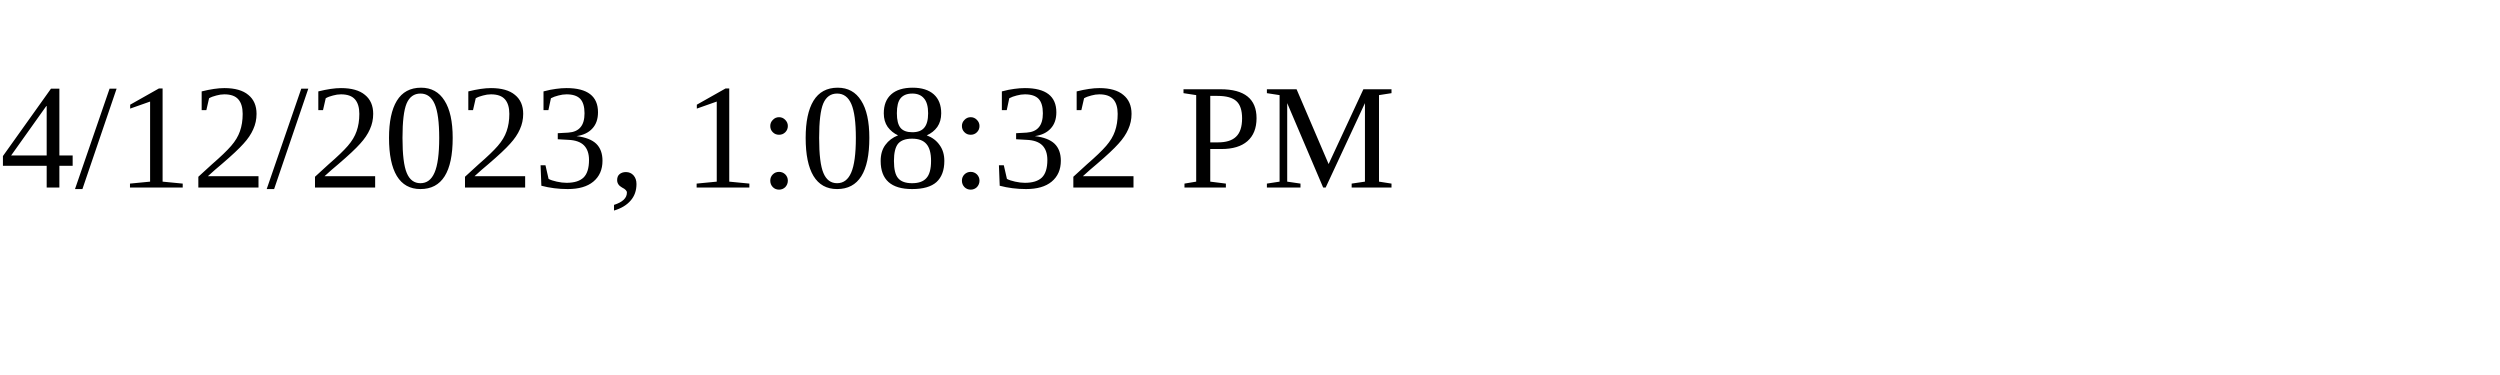
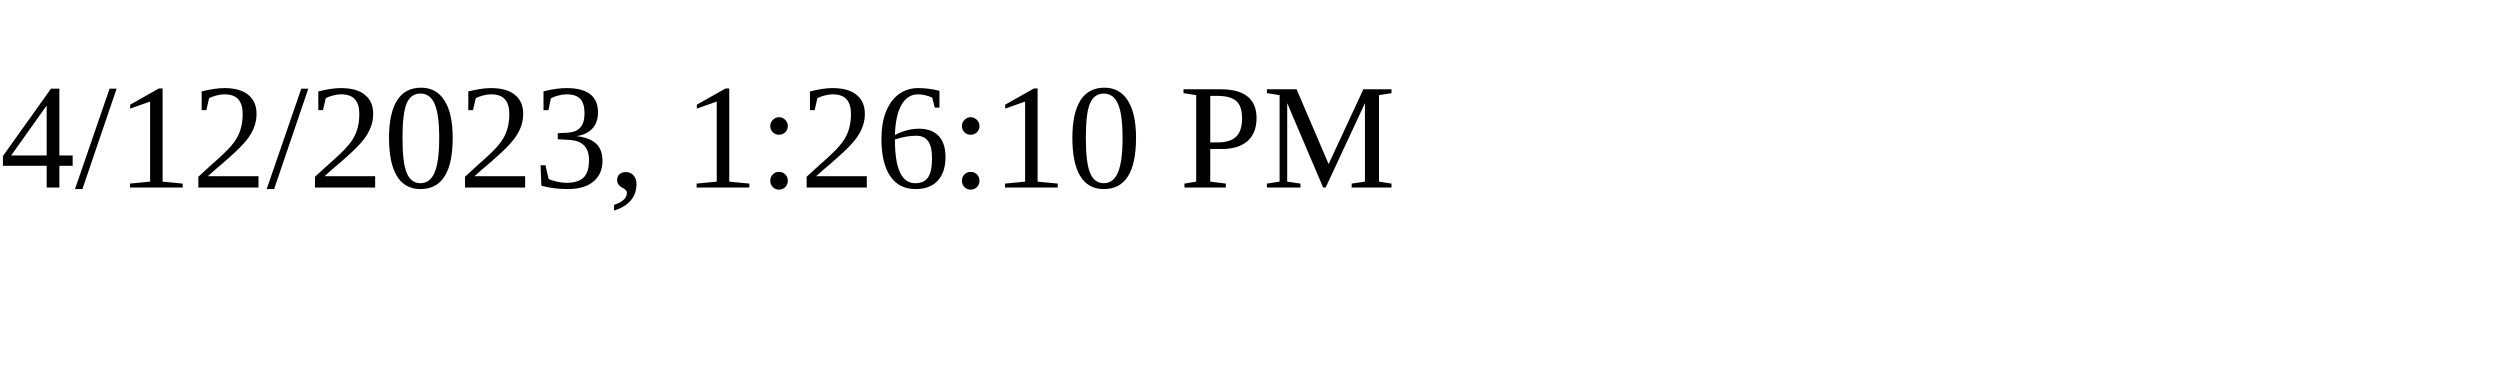
<svg xmlns="http://www.w3.org/2000/svg" height="30" width="200">
-   <text x="0" y="15">4/12/2023, 1:08:32 PM</text>
+   <text x="0" y="15">4/12/2023, 1:26:10 PM</text>
</svg>
